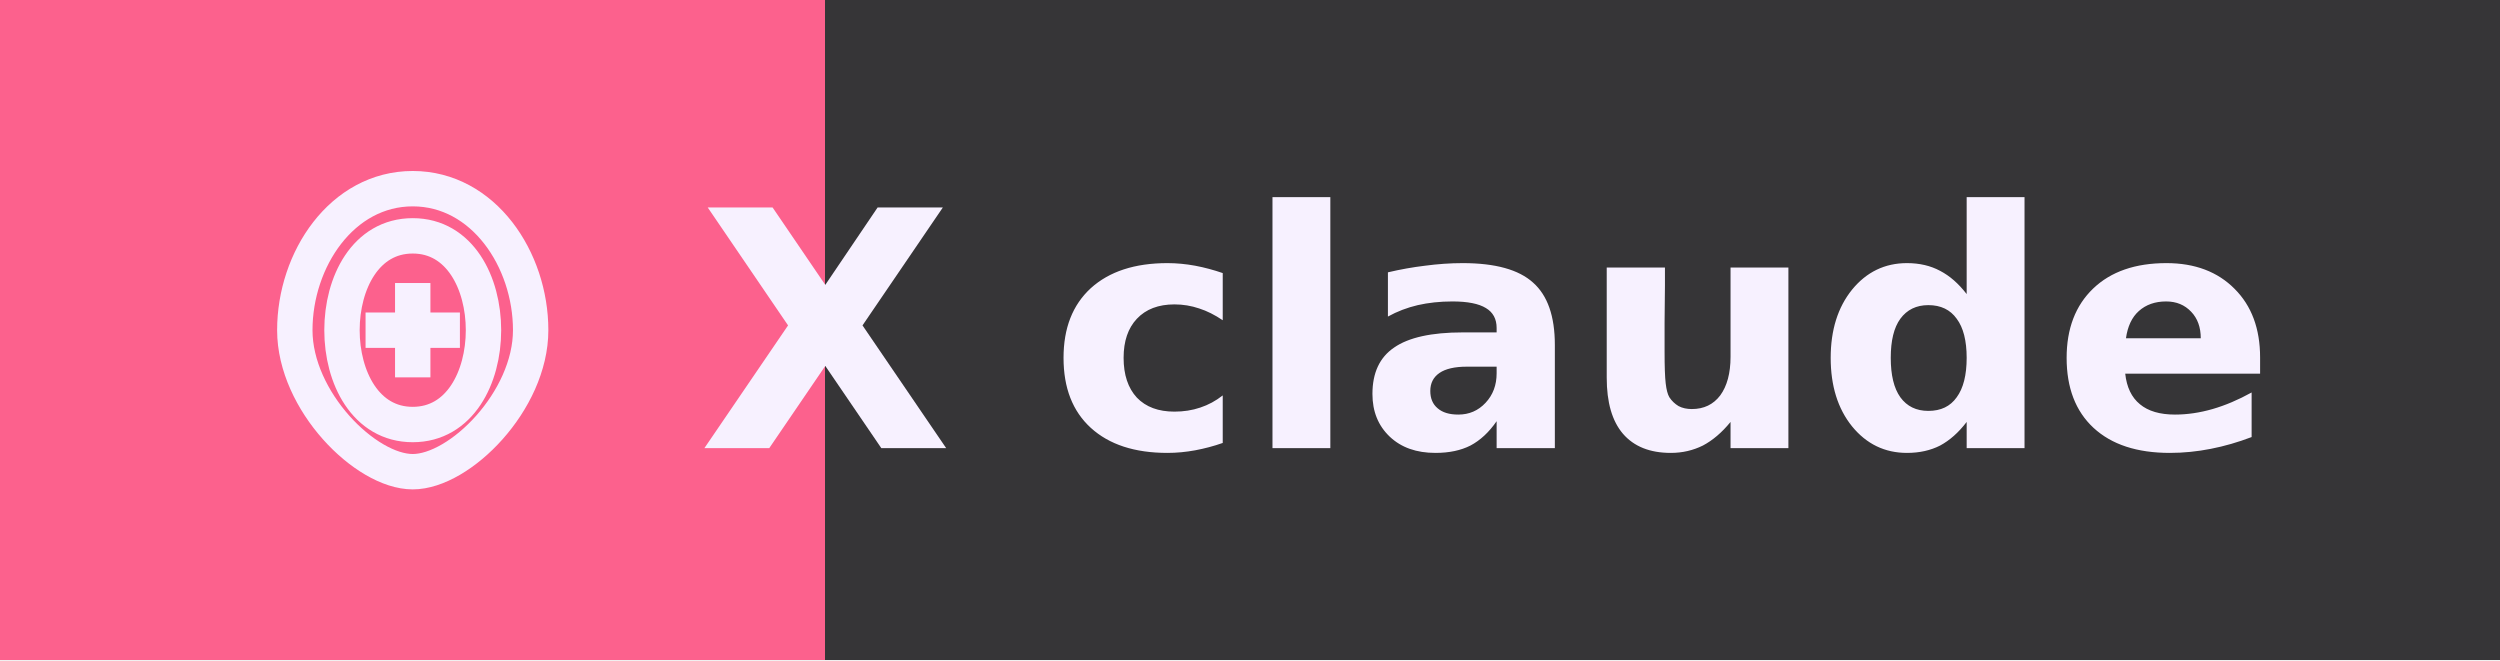
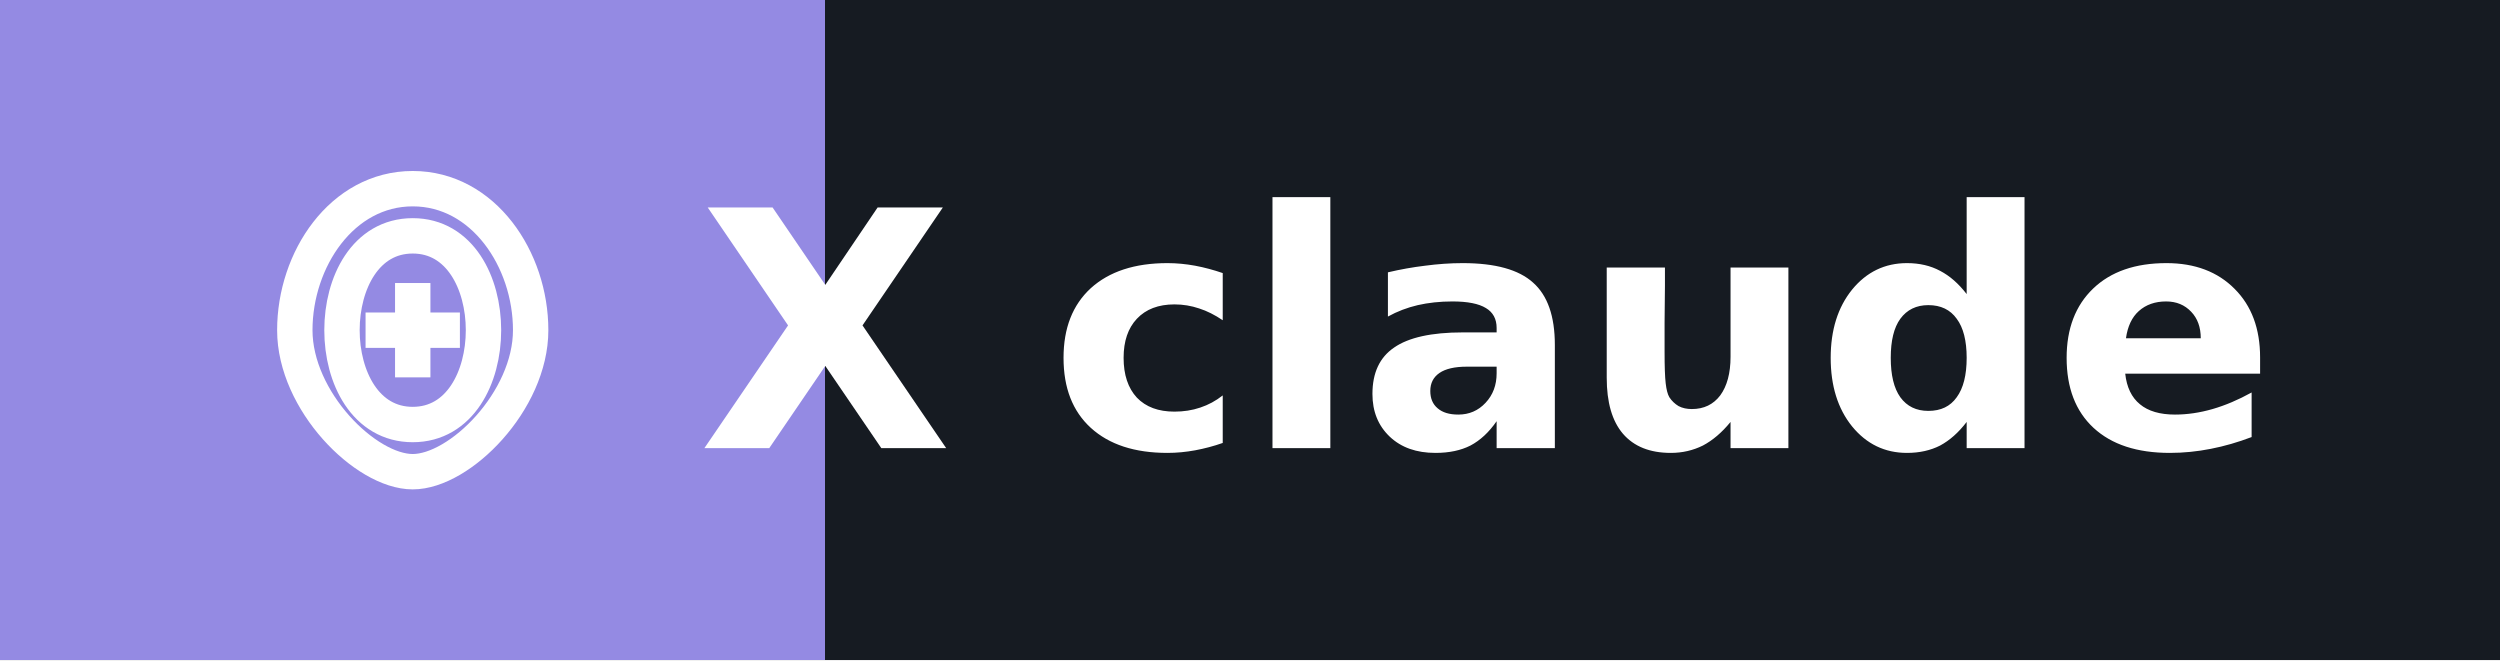
<svg xmlns="http://www.w3.org/2000/svg" width="106.0" height="28" role="img" aria-label="claude">
  <g shape-rendering="crispEdges">
-     <rect width="35" height="28" fill="#fc618d" />
-     <rect x="35" width="71.0" height="28" fill="#363537" />
+     <rect width="35" height="28" fill="#948ae3" />
+     <rect x="35" width="71.0" height="28" fill="#161b22" />
  </g>
-   <g fill="#f7f1ff" text-anchor="middle" font-family="Verdana,Geneva,DejaVu Sans,sans-serif" text-rendering="geometricPrecision" font-size="14">
+   <g fill="#ffffff" text-anchor="middle" font-family="Verdana,Geneva,DejaVu Sans,sans-serif" text-rendering="geometricPrecision" font-size="14">
    <g transform="translate(10.5, 7.0)">
-       <path d="M7,1 C4,1 2,4 2,7 C2,10 5,13 7,13 C9,13 12,10 12,7 C12,4 10,1 7,1 Z M7,3 C9,3 10,5 10,7 C10,9 9,11 7,11 C5,11 4,9 4,7 C4,5 5,3 7,3" stroke="#f7f1ff" stroke-width="1.5" fill="none" />
-       <path d="M7,5 L7,9 M5,7 L9,7" stroke="#f7f1ff" stroke-width="1.5" />
+       <path d="M7,1 C4,1 2,4 2,7 C2,10 5,13 7,13 C9,13 12,10 12,7 C12,4 10,1 7,1 Z M7,3 C9,3 10,5 10,7 C10,9 9,11 7,11 C5,11 4,9 4,7 C4,5 5,3 7,3" stroke="#ffffff" stroke-width="1.5" fill="none" />
+       <path d="M7,5 L7,9 M5,7 L9,7" stroke="#ffffff" stroke-width="1.5" />
    </g>
-     <text x="35" y="19.0" text-anchor="middle" font-weight="bold" font-family="Verdana,Geneva,DejaVu Sans,sans-serif" font-size="14" fill="#f7f1ff">X</text>
-     <text x="70.5" y="19.0" font-weight="bold" fill="#f7f1ff">claude</text>
+     <text x="35" y="19.0" text-anchor="middle" font-weight="bold" font-family="Verdana,Geneva,DejaVu Sans,sans-serif" font-size="14" fill="#ffffff">X</text>
+     <text x="70.5" y="19.0" font-weight="bold" fill="#ffffff">claude</text>
  </g>
</svg>
